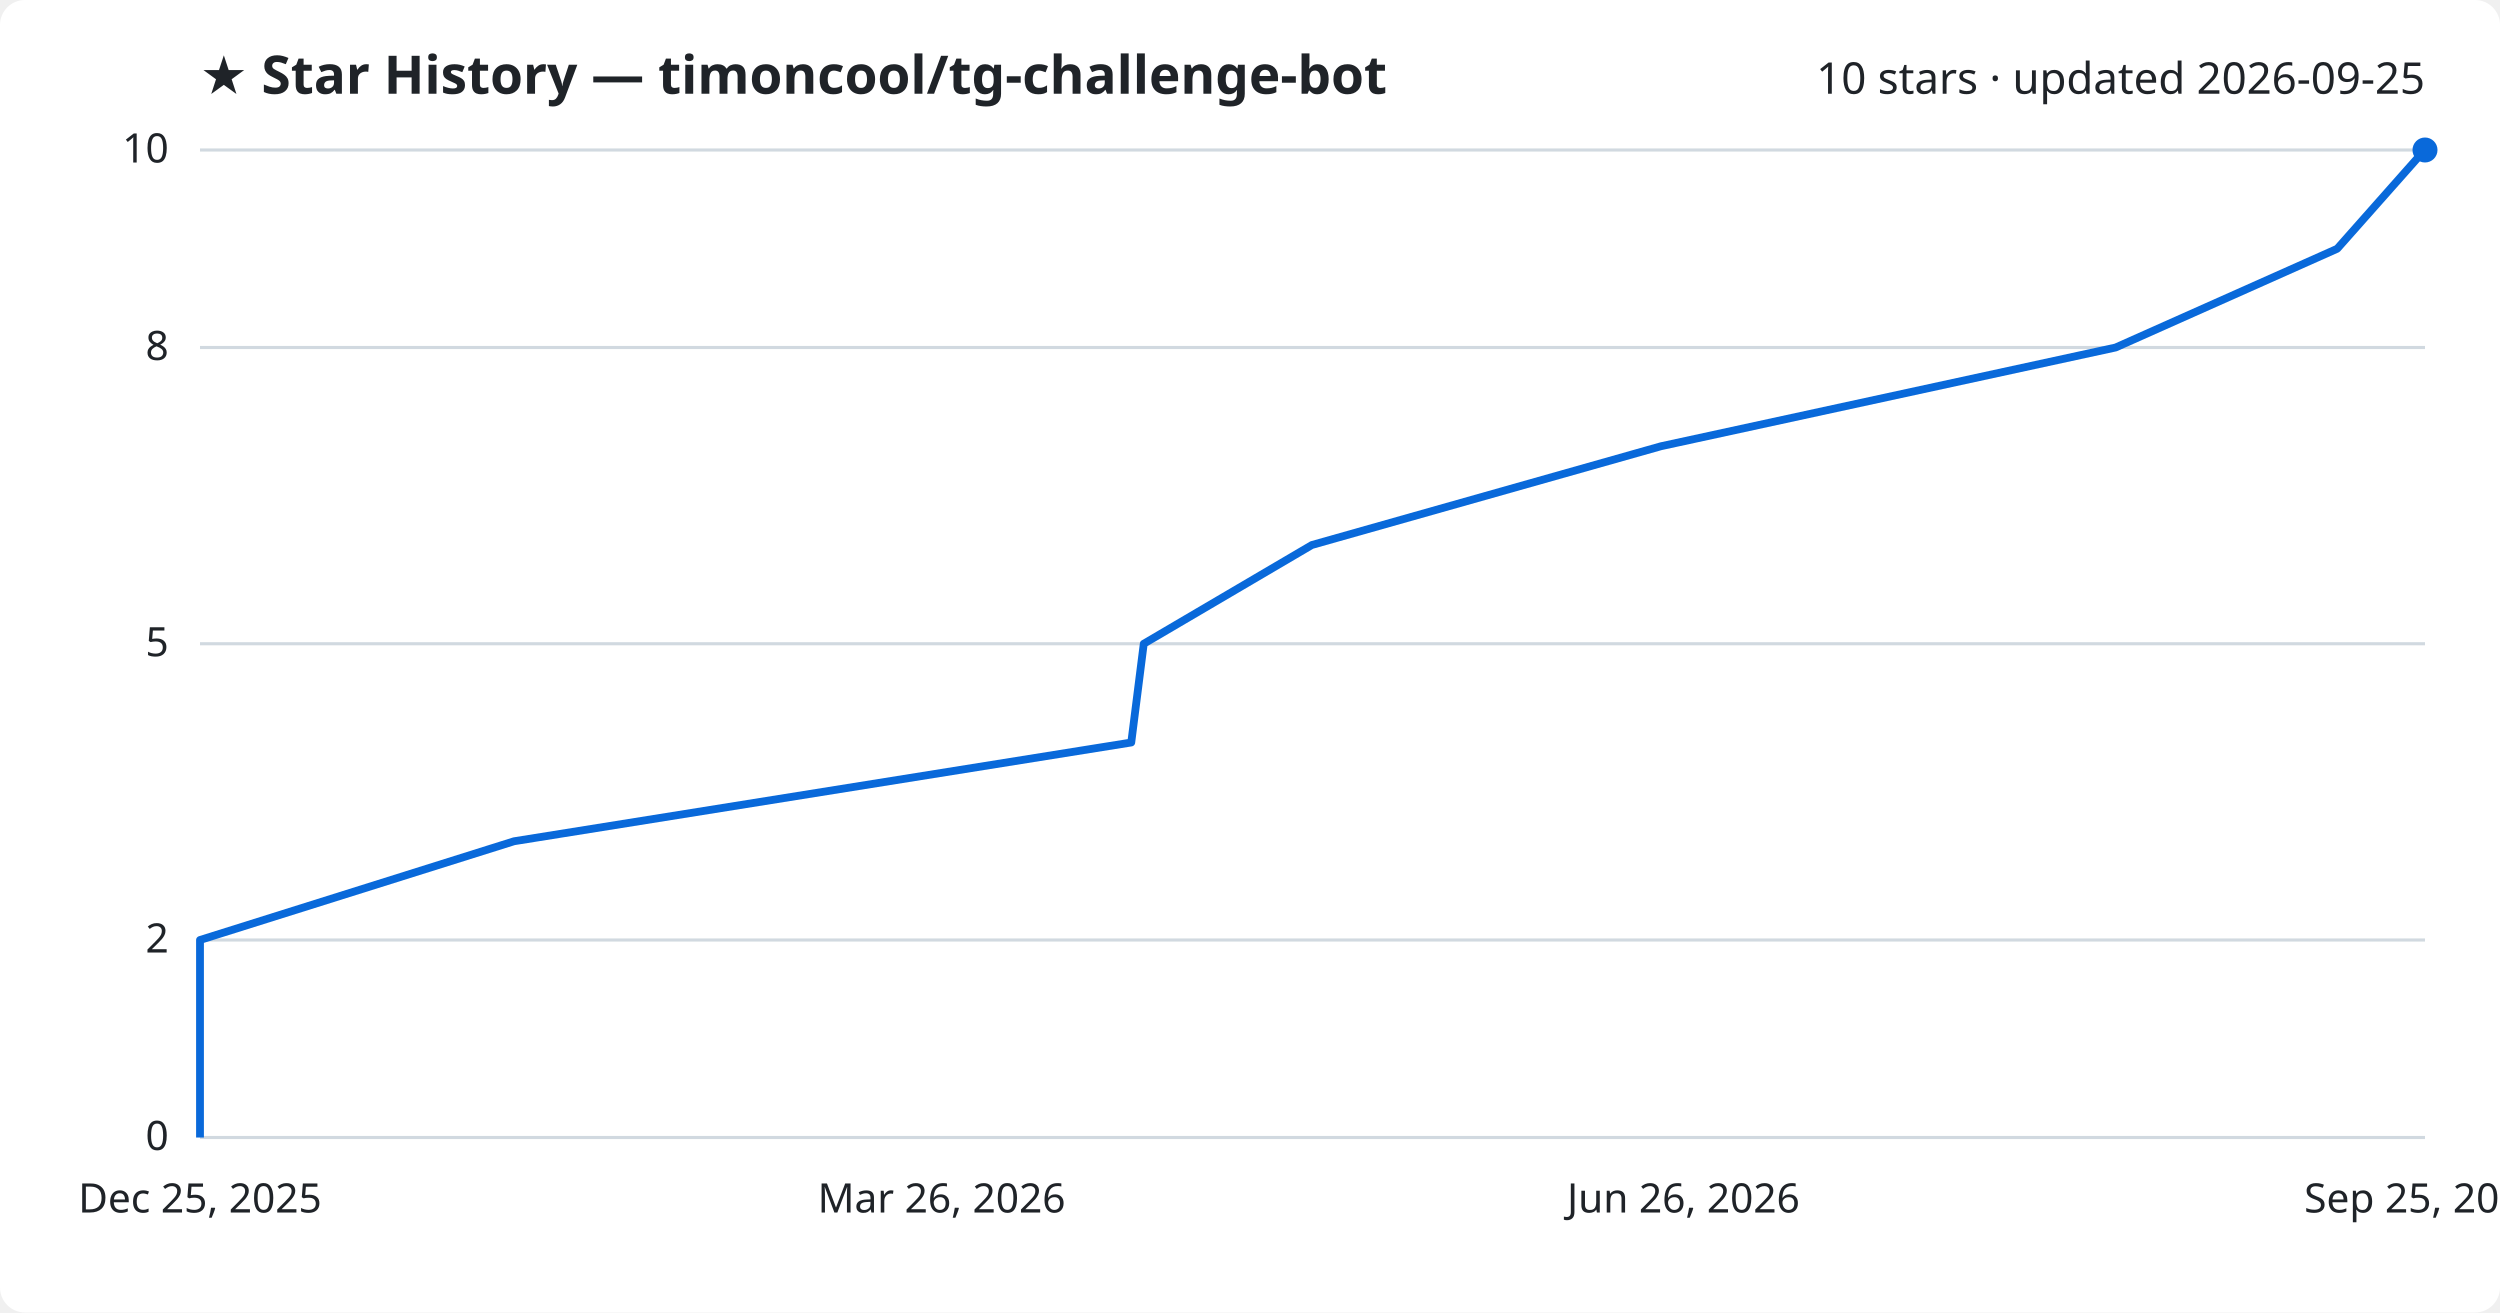
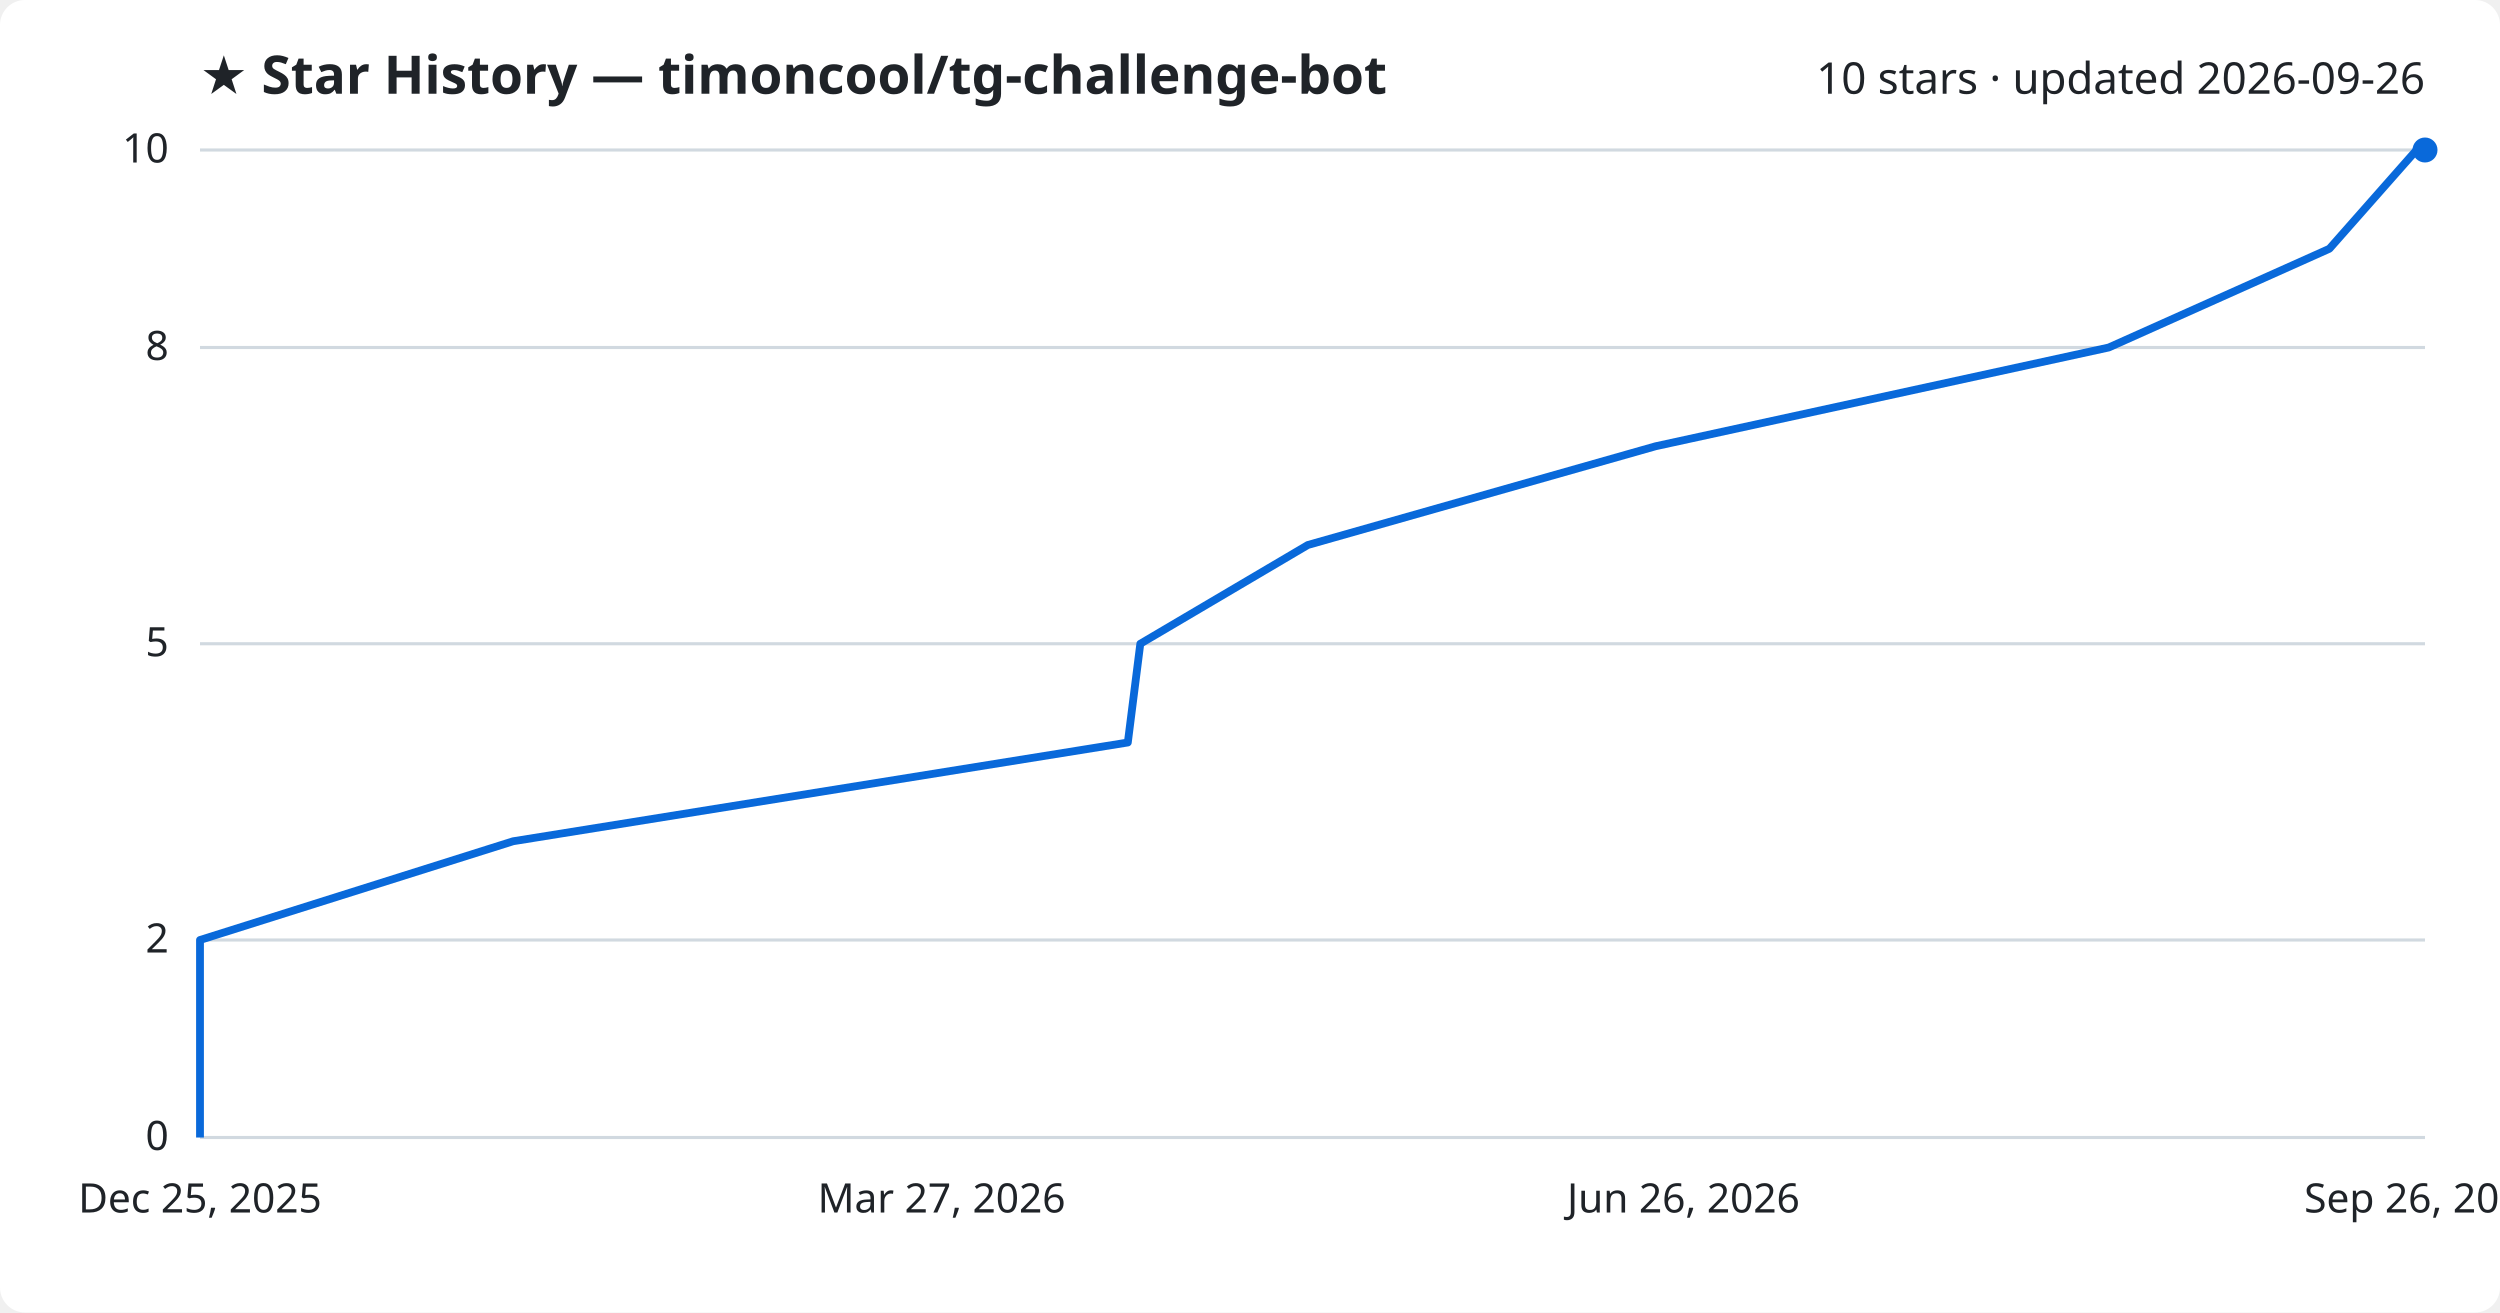
<svg xmlns="http://www.w3.org/2000/svg" viewBox="0 0 800 420" font-family="Segoe UI, sans-serif">
  <rect width="800" height="420" fill="#ffffff" rx="8" />
  <text x="64" y="30" fill="#1f2328" font-size="17" font-weight="700">★ Star History — timoncool/tg-challenge-bot</text>
-   <text x="776" y="30" fill="#1f2328" font-size="14" text-anchor="end">10 stars · updated 2026-09-25</text>
+   <text x="776" y="30" fill="#1f2328" font-size="14" text-anchor="end">10 stars · updated 2026-09-26</text>
  <line x1="64" y1="364.0" x2="776" y2="364.0" stroke="#d1d9e0" stroke-width="1" />
  <text x="54" y="368.0" fill="#1f2328" font-size="13" text-anchor="end">0</text>
  <line x1="64" y1="300.8" x2="776" y2="300.8" stroke="#d1d9e0" stroke-width="1" />
  <text x="54" y="304.8" fill="#1f2328" font-size="13" text-anchor="end">2</text>
  <line x1="64" y1="206.0" x2="776" y2="206.0" stroke="#d1d9e0" stroke-width="1" />
  <text x="54" y="210.0" fill="#1f2328" font-size="13" text-anchor="end">5</text>
  <line x1="64" y1="111.2" x2="776" y2="111.2" stroke="#d1d9e0" stroke-width="1" />
  <text x="54" y="115.2" fill="#1f2328" font-size="13" text-anchor="end">8</text>
  <line x1="64" y1="48.0" x2="776" y2="48.0" stroke="#d1d9e0" stroke-width="1" />
  <text x="54" y="52.0" fill="#1f2328" font-size="13" text-anchor="end">10</text>
-   <path d="M64.0,364.0 L64.0,332.4 L64.0,300.8 L164.5,269.2 L362.0,237.6 L366.0,206.0 L419.8,174.4 L531.5,142.8 L677.0,111.2 L747.9,79.6 L775.9,48.0 L776.0,48.0" fill="none" stroke="#0969da" stroke-width="2.5" stroke-linejoin="round" />
+   <path d="M64.0,364.0 L64.0,332.4 L64.0,300.8 L164.2,269.2 L360.9,237.6 L364.9,206.0 L418.5,174.4 L529.8,142.8 L674.8,111.2 L745.4,79.6 L773.3,48.0 L776.0,48.0" fill="none" stroke="#0969da" stroke-width="2.5" stroke-linejoin="round" />
  <circle cx="776.0" cy="48.0" r="4" fill="#0969da" />
  <text x="64.0" y="388" fill="#1f2328" font-size="13" text-anchor="middle">Dec 25, 2025</text>
-   <text x="301.3" y="388" fill="#1f2328" font-size="13" text-anchor="middle">Mar 26, 2026</text>
+   <text x="301.3" y="388" fill="#1f2328" font-size="13" text-anchor="middle">Mar 27, 2026</text>
  <text x="538.7" y="388" fill="#1f2328" font-size="13" text-anchor="middle">Jun 26, 2026</text>
-   <text x="776.0" y="388" fill="#1f2328" font-size="13" text-anchor="middle">Sep 25, 2026</text>
+   <text x="776.0" y="388" fill="#1f2328" font-size="13" text-anchor="middle">Sep 26, 2026</text>
</svg>
